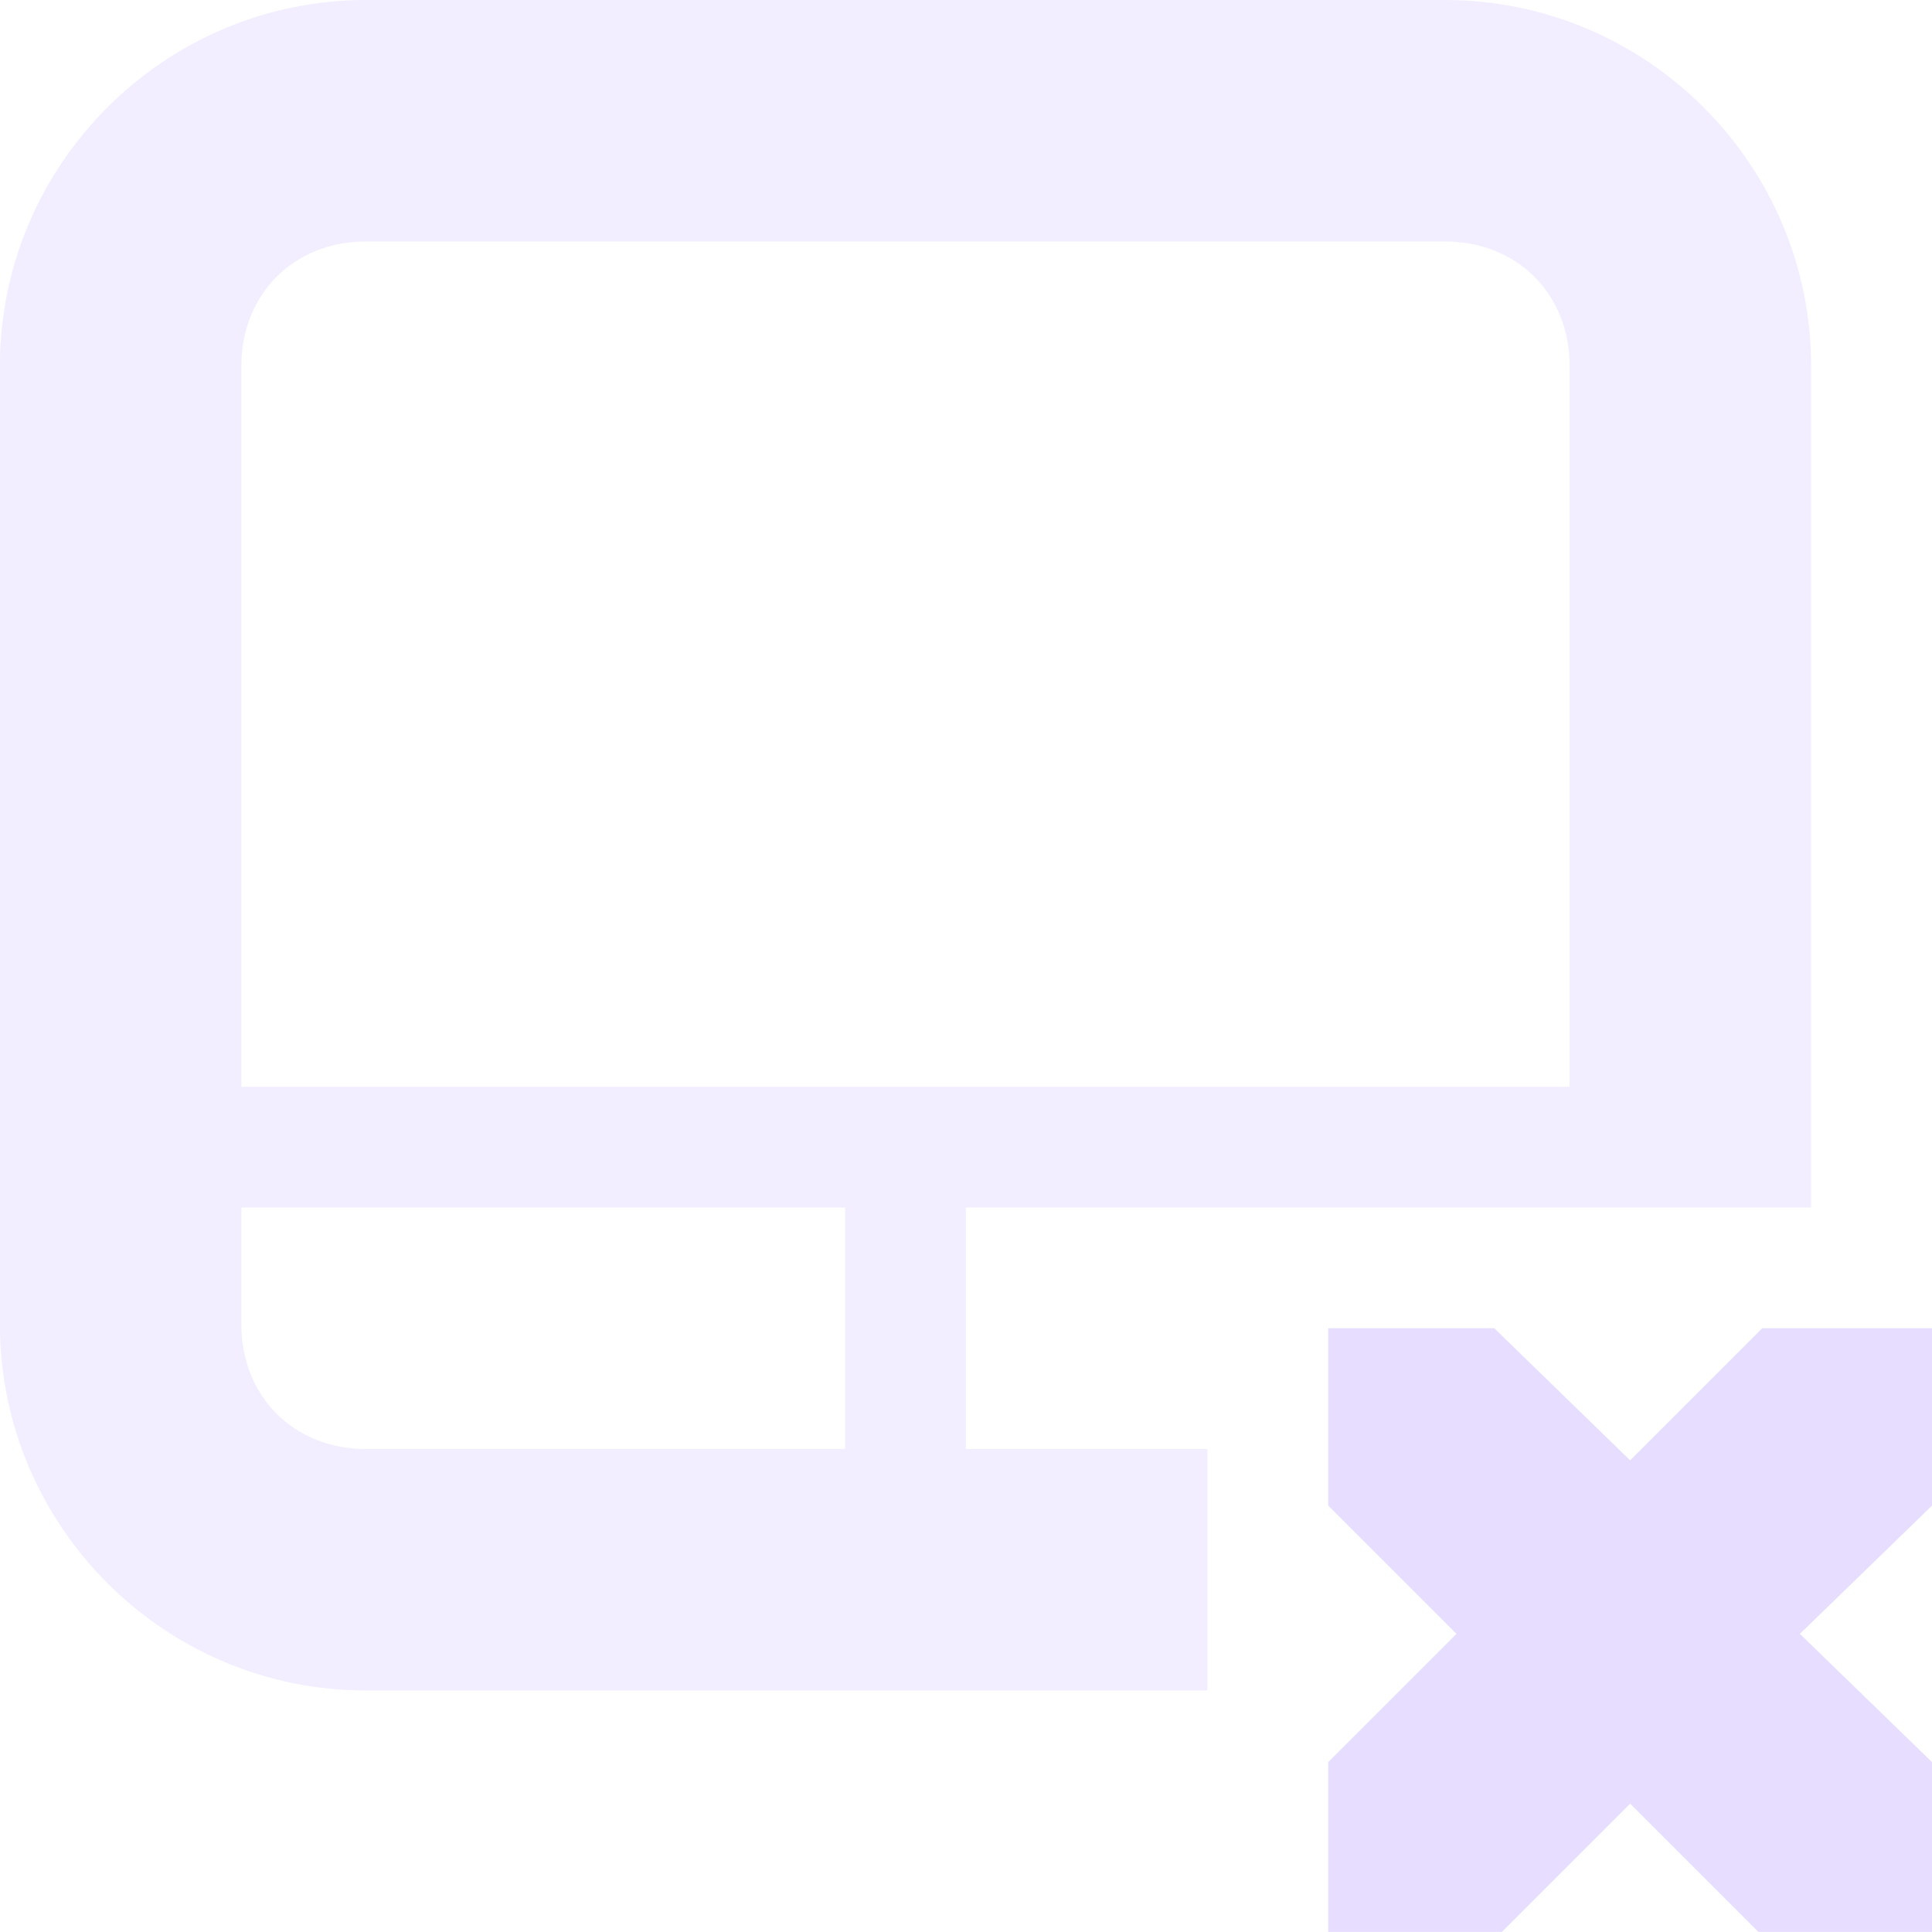
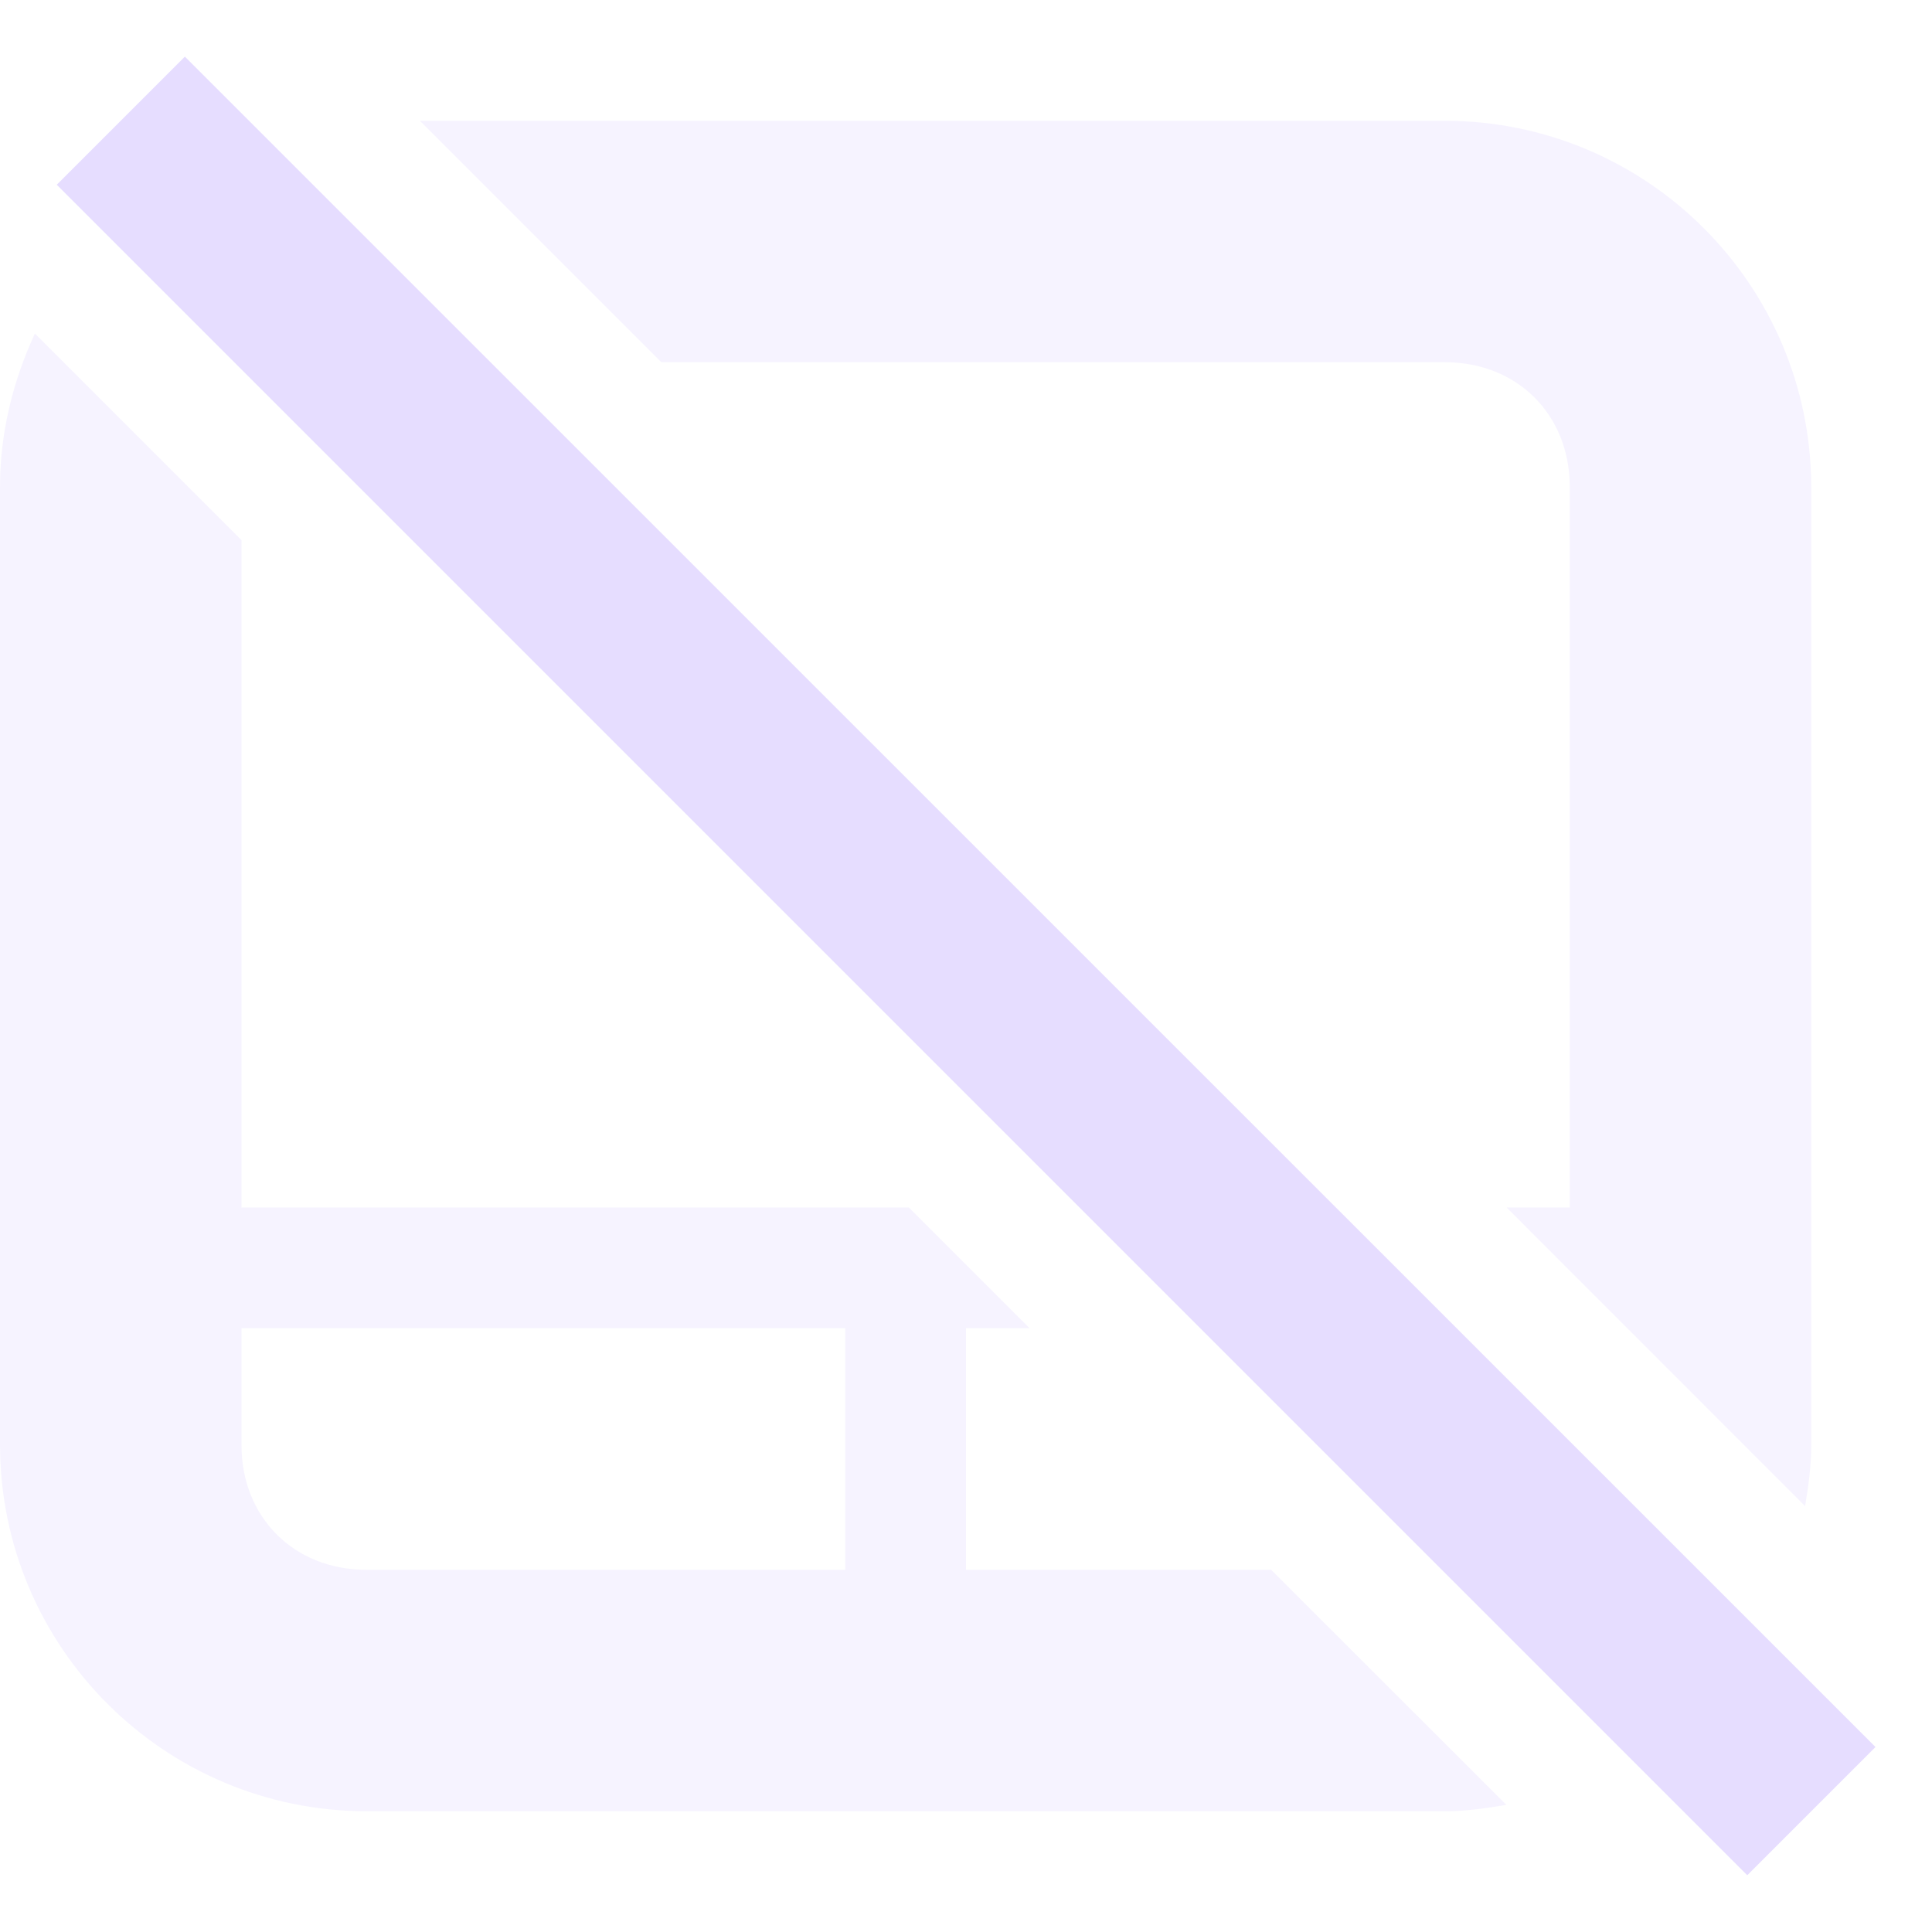
<svg xmlns="http://www.w3.org/2000/svg" height="16" width="16">
-   <g fill="#e6ddff" transform="translate(-121 -317)">
-     <path d="m124.03 317c-1.669 0-3.031 1.362-3.031 3.031v7.938c0 1.669 1.362 3.031 3.031 3.031h6.969v-2h-2v-2h7v-6.969c0-1.669-1.362-3.031-3.031-3.031zm0 2h8.938c.596 0 1.031.435 1.031 1.031v5.969h-11v-5.969c0-.596.435-1.031 1.031-1.031zm-1.031 8h5v2h-3.969c-.596 0-1.031-.435-1.031-1.031z" opacity=".5" />
-     <path d="m132 328h1.375l1.125 1.094 1.094-1.094h1.406v1.469l-1.094 1.062 1.094 1.062v1.406h-1.438l-1.062-1.062-1.062 1.062h-1.438v-1.406l1.062-1.062-1.062-1.062z" />
+   <g fill="#e6ddff">
+     <path d="m3.477 1 2 2h6.492c.596 0 1.031.435 1.031 1.031v5.969h-.523l2.472 2.473c.028-.165.051-.332.051-.504v-7.939a3.038 3.038 0 0 0 -3.031-3.03zm-3.188 1.762c-.179.387-.289.815-.289 1.27v7.937a3.038 3.038 0 0 0 3.031 3.031h8.938c.173 0 .34-.025.506-.053l-1.948-1.947h-2.527v-2h.527l-1-1h-5.527v-5.527zm1.711 8.238h5v2h-3.969c-.596 0-1.031-.435-1.031-1.031z" opacity=".35" />
+     <path d="m1.531.469-1.061 1.061 14 14 1.062-1.062z" />
  </g>
</svg>
